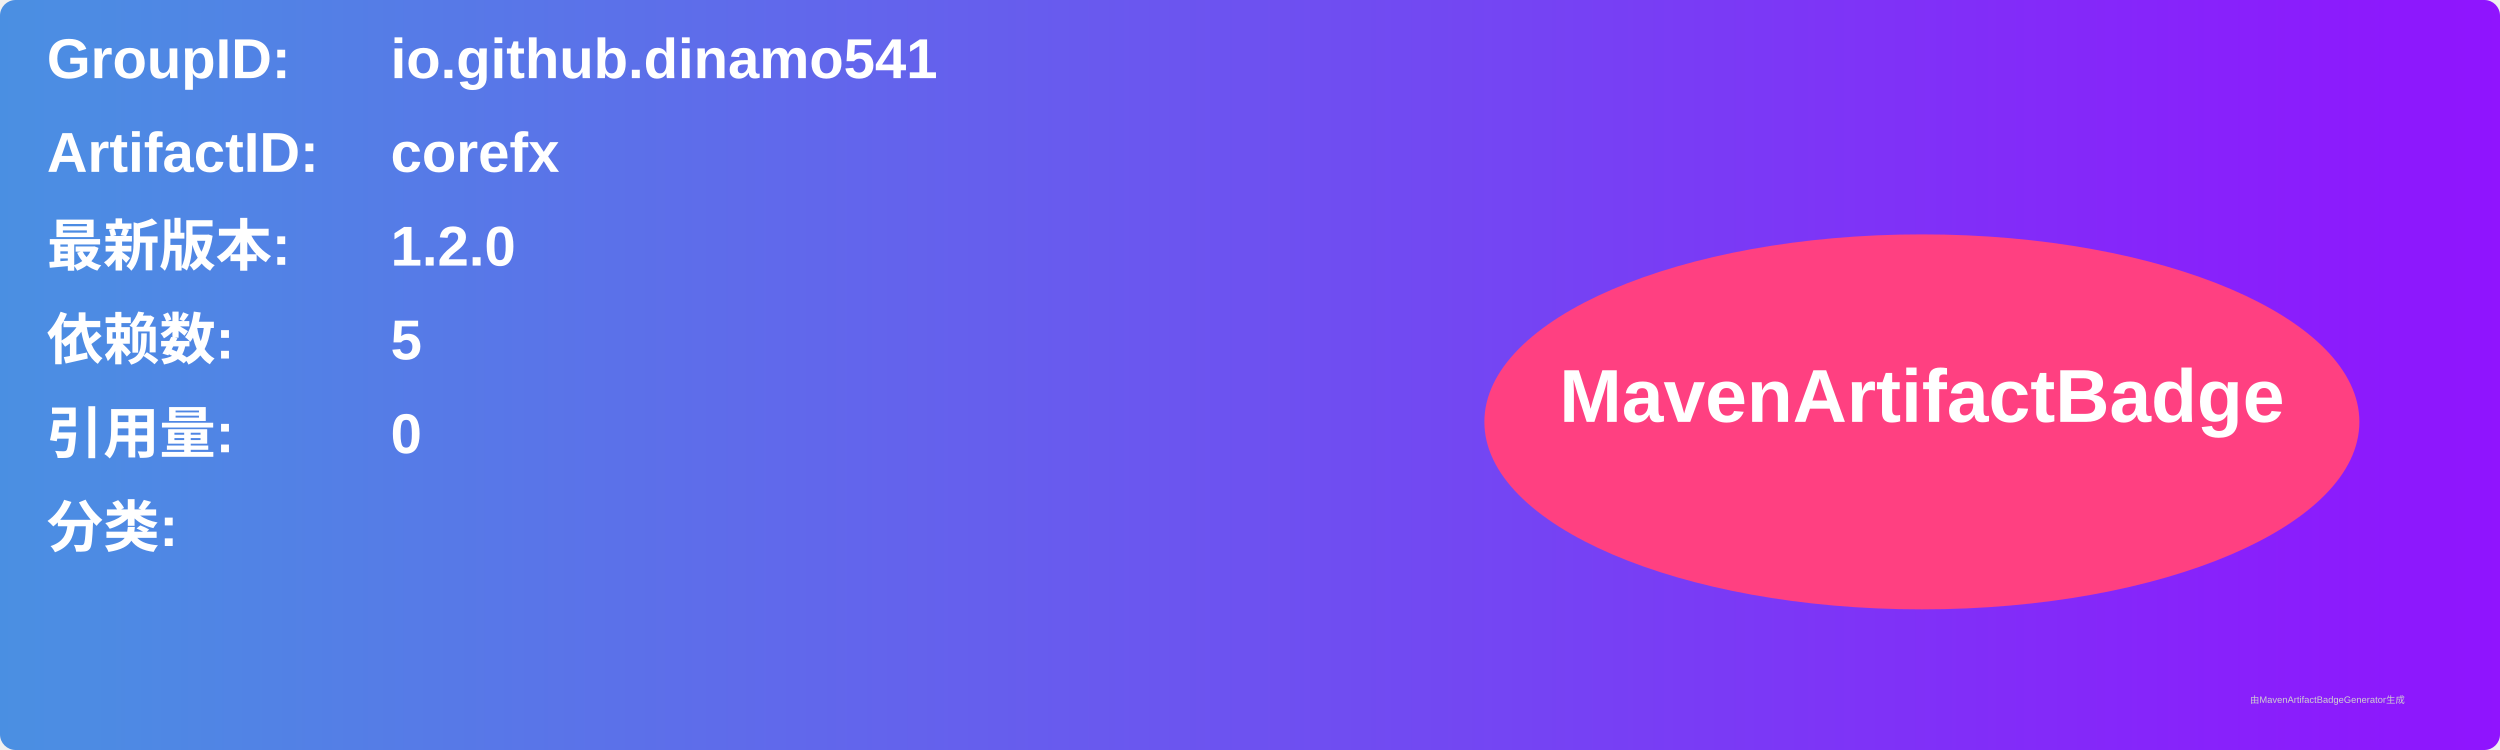
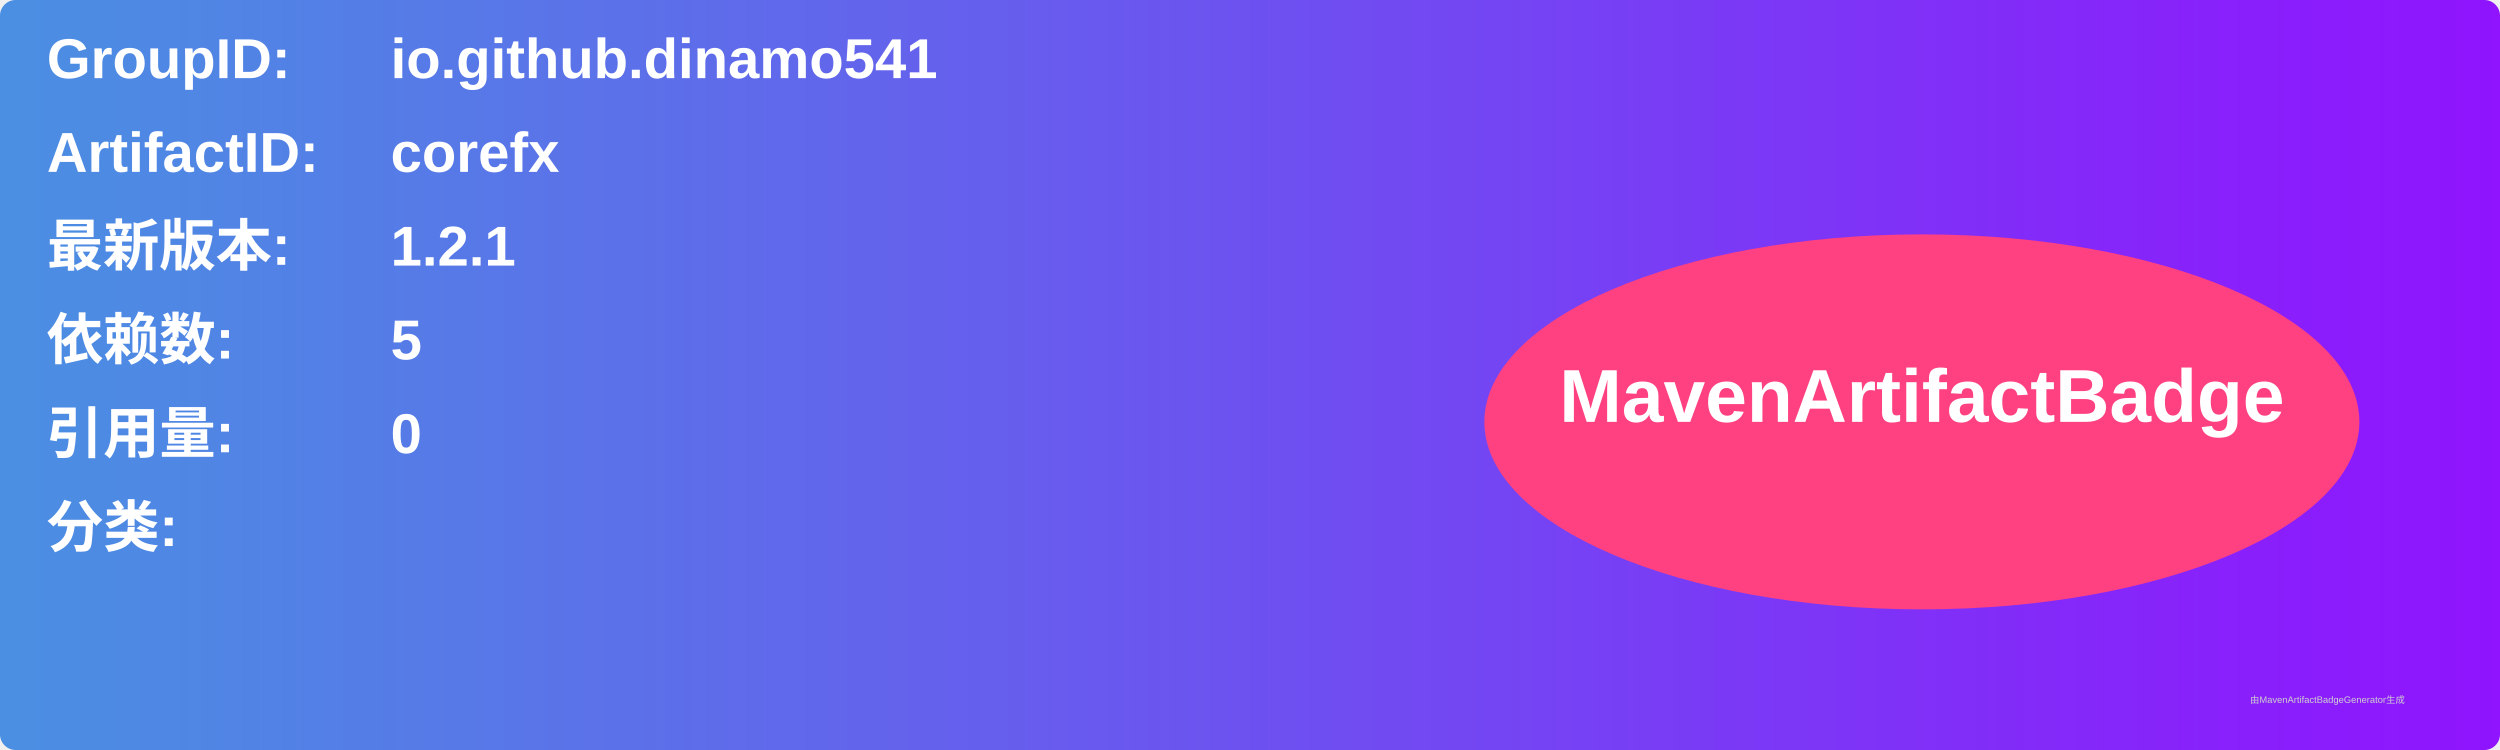
<svg xmlns="http://www.w3.org/2000/svg" width="800" height="240" viewBox="0 0 800 240">
  <linearGradient id="grad" x1="0%" y1="0%" x2="100%" y2="0%">
    <stop offset="0%" stop-color="#4a90e2" />
    <stop offset="100%" stop-color="#9013fe" />
  </linearGradient>
  <rect width="100%" height="100%" rx="5" ry="5" fill="url(#grad)" />
  <g transform="translate(15, 15)">
    <text x="0" y="10" font-family="Arial" font-size="18" fill="white" font-weight="bold" width="260">GroupID:</text>
    <text x="110" y="10" font-family="Arial" font-size="18" fill="white" font-weight="bold" width="460">io.github.dinamo541</text>
    <text x="0" y="40" font-family="Arial" font-size="18" fill="white" font-weight="bold" width="260">ArtifactID:</text>
    <text x="110" y="40" font-family="Arial" font-size="18" fill="white" font-weight="bold" width="460">corefx</text>
    <text x="0" y="70" font-family="Arial" font-size="18" fill="white" font-weight="bold">最新版本:</text>
    <text x="110" y="70" font-family="Arial" font-size="18" fill="white" font-weight="bold">
-       <tspan font-weight="bold">1.2.0</tspan>
+       <tspan font-weight="bold">1.2.1</tspan>
    </text>
    <text x="0" y="100" font-family="Arial" font-size="18" fill="white" font-weight="bold">依赖数: </text>
    <text x="110" y="100" font-family="Arial" font-size="18" fill="white">
      <tspan font-weight="bold">5</tspan>
    </text>
    <text x="0" y="130" font-family="Arial" font-size="18" fill="white" font-weight="bold">引用量: </text>
    <text x="110" y="130" font-family="Arial" font-size="18" fill="white">
      <tspan font-weight="bold">0</tspan>
    </text>
    <text x="0" y="160" font-family="Arial" font-size="18" fill="white" font-weight="bold">分类:</text>
    <text x="10" y="190" font-family="Arial" font-size="10" fill="white">
      <tspan font-weight="bold" />
    </text>
    <ellipse cx="600" cy="120" rx="140" ry="60" fill="#ff4081" />
    <text x="600" y="120" text-anchor="middle" font-family="Arial" font-size="24" fill="white" font-weight="bold">MavenArtifactBadge</text>
  </g>
  <text x="720" y="225" font-family="Arial" font-size="3" fill="#d0d0d0">由MavenArtifactBadgeGenerator生成</text>
</svg>
